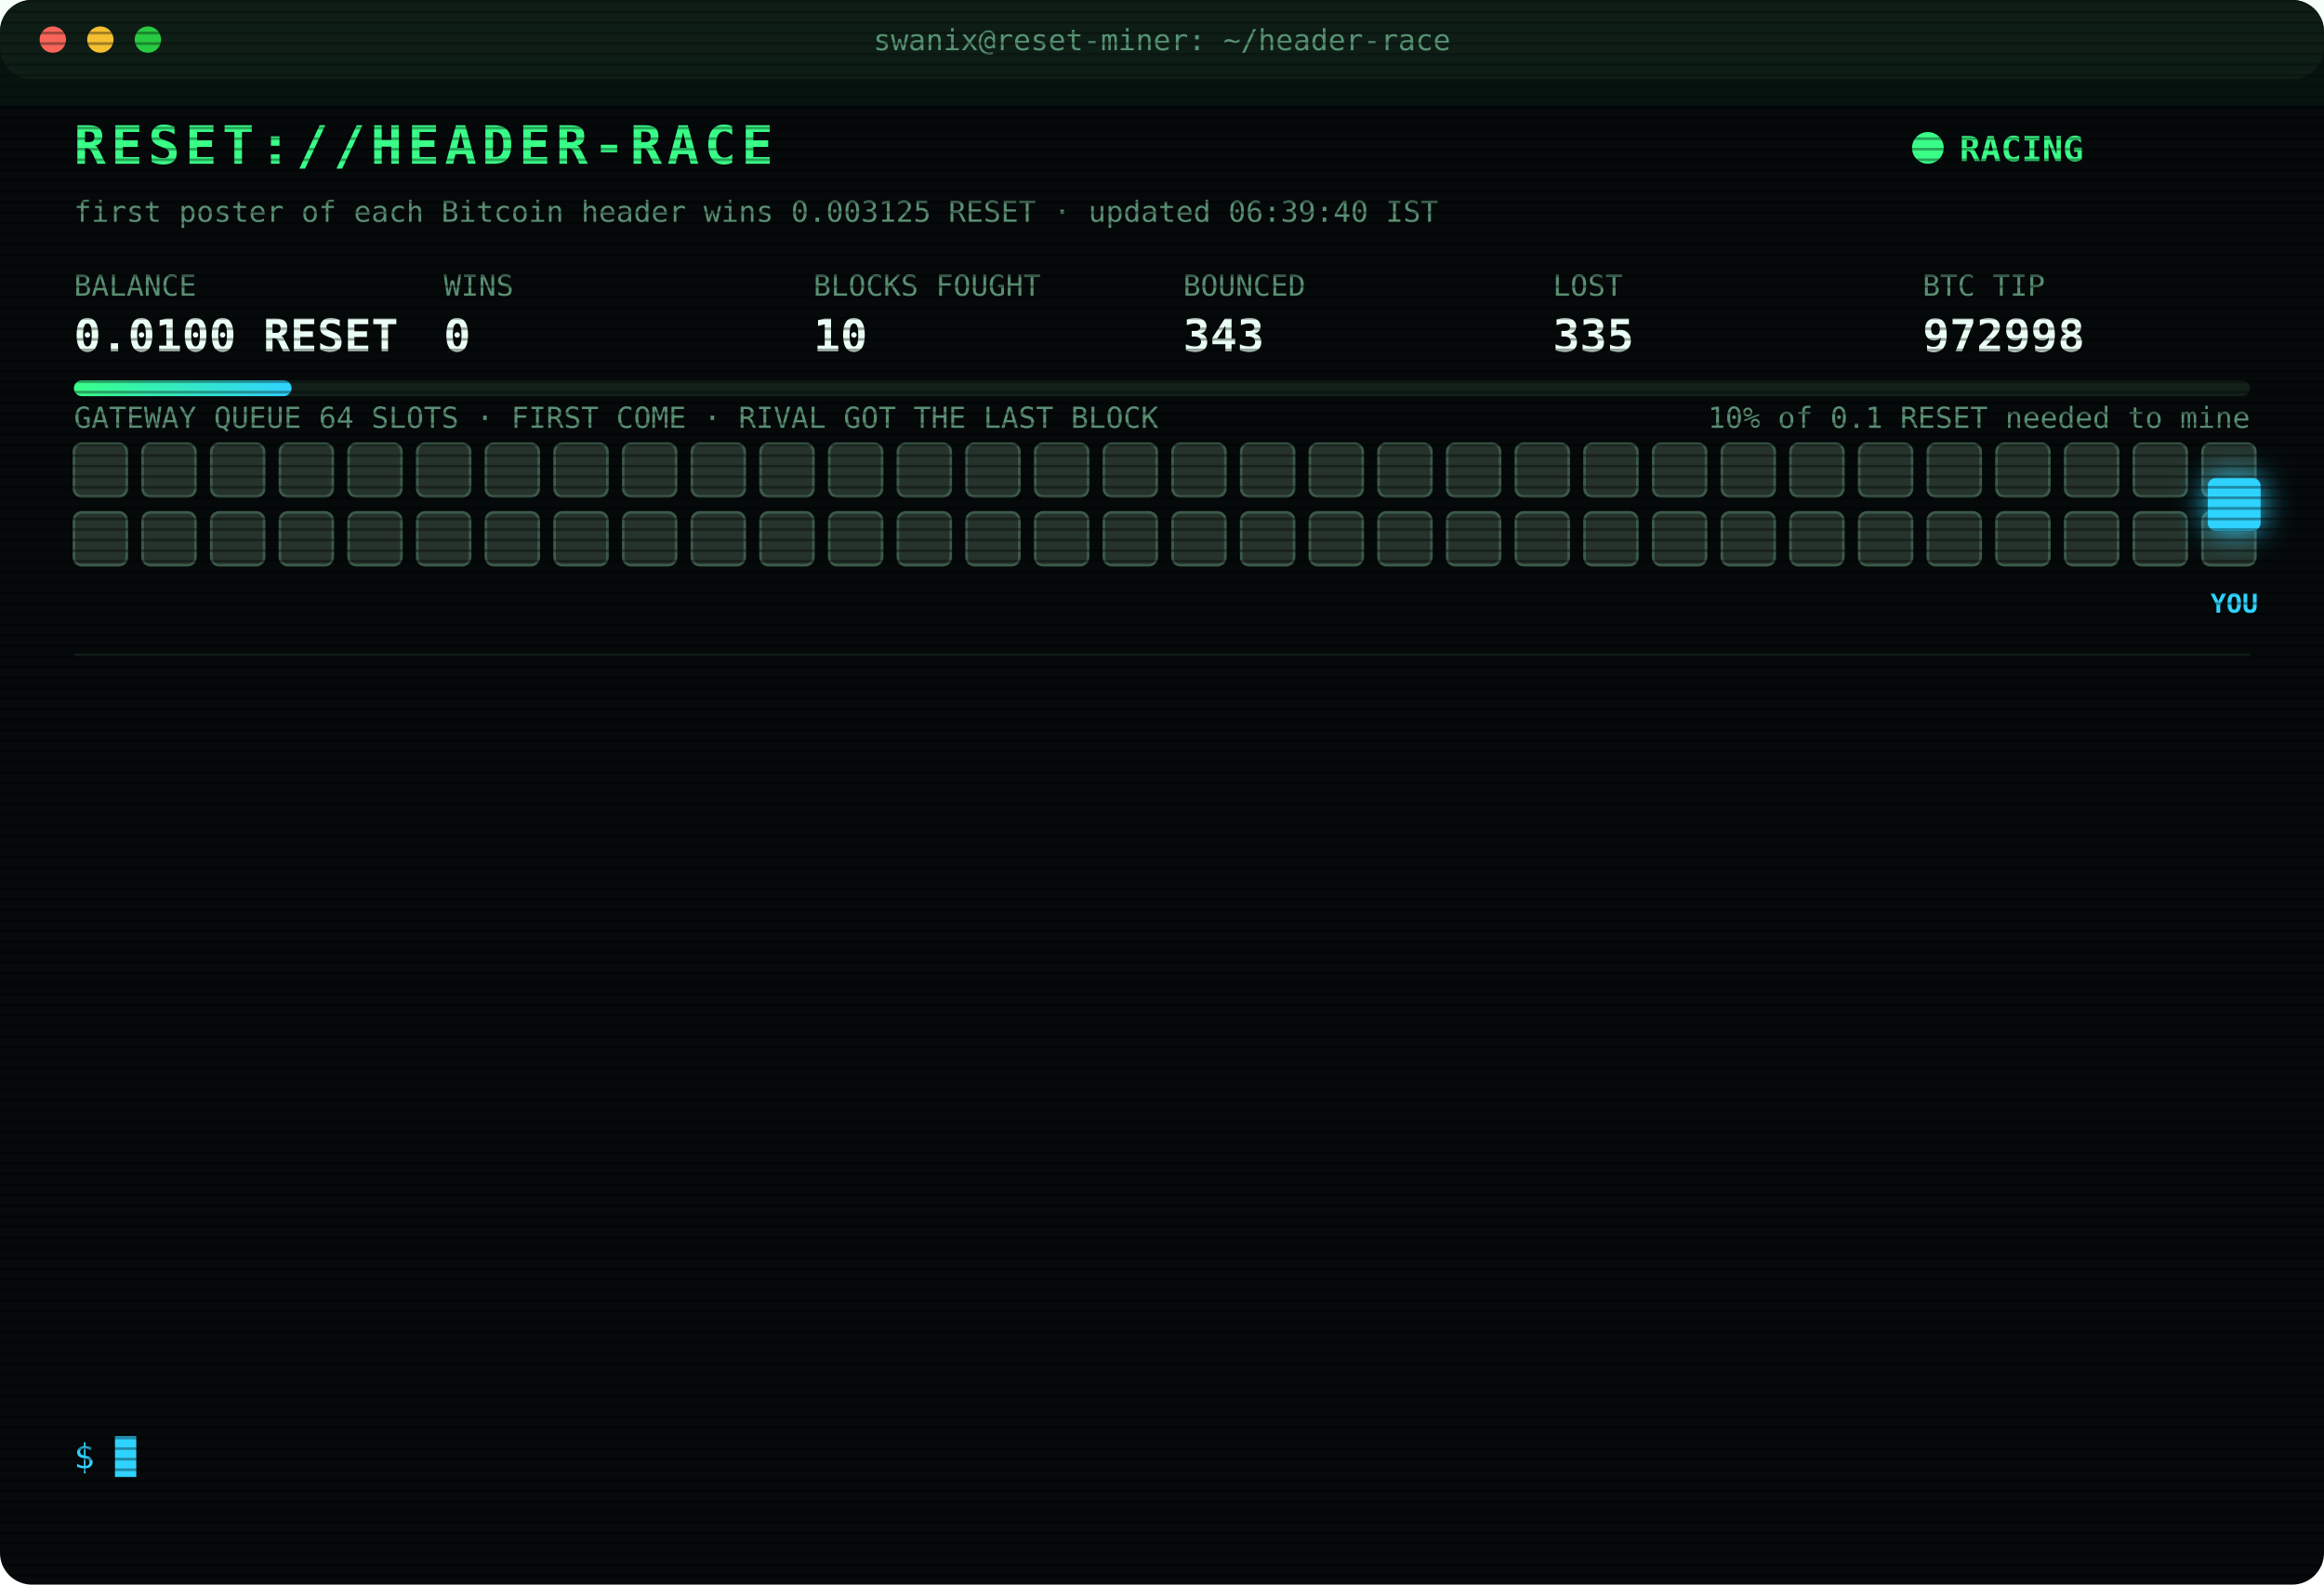
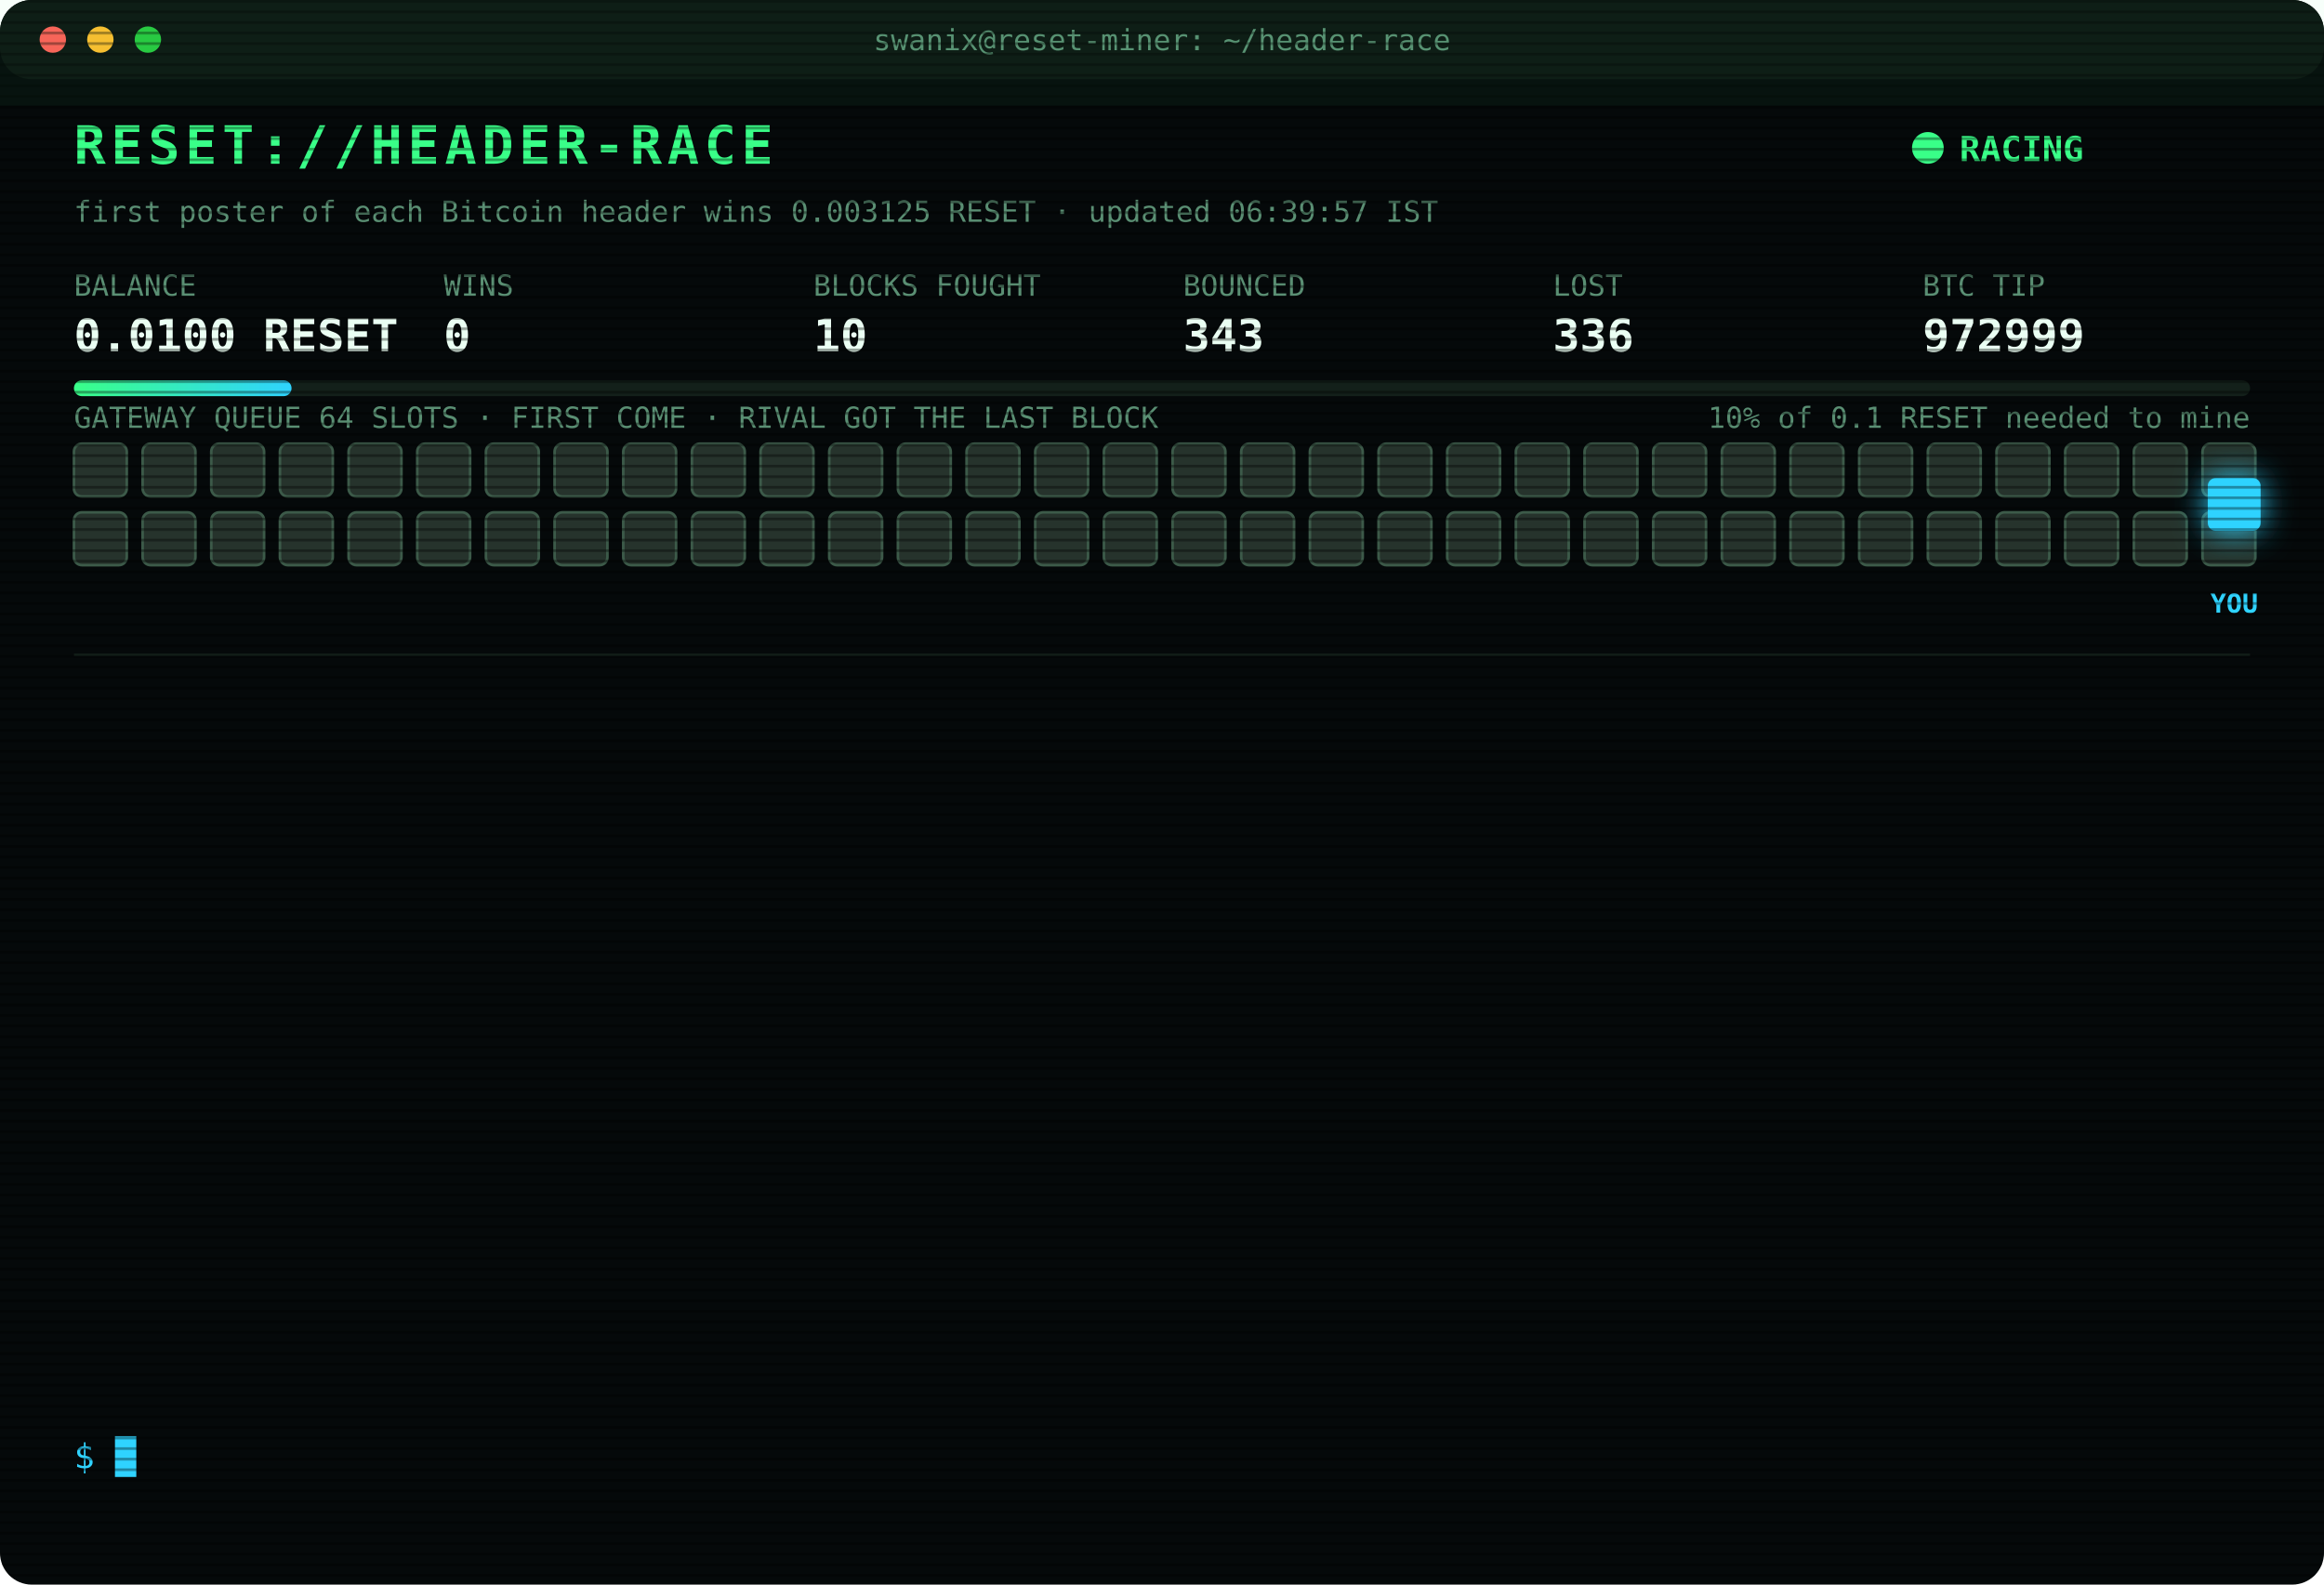
<svg xmlns="http://www.w3.org/2000/svg" width="880" height="600" viewBox="0 0 880 600" font-family="ui-monospace,SFMono-Regular,Menlo,Consolas,monospace">
  <style>
text{font-size:13px;fill:#7CFFB2}
.title{font-size:20px;font-weight:700;fill:#39FF88;letter-spacing:2px;animation:glitch 3s infinite steps(1)}
.sub{fill:#2fd3ff}.k{fill:#5a8f73;font-size:11px}.v{font-size:17px;font-weight:700;fill:#eafff3}
.ts{fill:#3f6b56}.boot{fill:#2fd3ff}.dim{fill:#5a8f73}.bad{fill:#ff4d6d}.warn{fill:#ffd23f}.mag{fill:#ff5cf0}.win{fill:#39FF88;font-weight:700}
.tag{font-size:10px;fill:#2fd3ff;font-weight:700}
.rival{fill:#26332c;stroke:#3c5a49;animation:jam 1.2s infinite alternate}
.idle{fill:#141c18;stroke:#22302a;animation:breathe 4s infinite}
.me{fill:#2fd3ff;filter:drop-shadow(0 0 6px #2fd3ff)}
.hover{animation:nudge 1.1s infinite ease-in-out}.bounce{animation:kick 1.4s infinite}
.ln{opacity:0;animation:in .4s forwards}
.cur{animation:blink 1s infinite steps(1)}
.scan{animation:scan 6s infinite linear}
.led{animation:blink 1.4s infinite}
@keyframes in{from{opacity:0;transform:translateX(-6px)}to{opacity:1;transform:none}}
@keyframes blink{50%{opacity:0}}
@keyframes jam{to{fill:#33463b}}
@keyframes breathe{50%{opacity:.4}}
@keyframes nudge{50%{transform:translateX(-10px)}}
@keyframes kick{0%,100%{transform:none}30%{transform:translateX(-14px)}55%{transform:translateX(10px) translateY(-6px)}}
@keyframes glitch{0%,92%{transform:none}93%{transform:translateX(2px);fill:#ff4d6d}95%{transform:translateX(-2px);fill:#2fd3ff}97%{transform:none}}
@keyframes scan{from{transform:translateY(-40px)}to{transform:translateY(600px)}}
</style>
  <defs>
    <pattern id="sl" width="4" height="4" patternUnits="userSpaceOnUse">
      <rect width="4" height="1" fill="#000" opacity=".35" />
    </pattern>
    <linearGradient id="bar">
      <stop offset="0" stop-color="#39FF88" />
      <stop offset="1" stop-color="#2fd3ff" />
    </linearGradient>
  </defs>
  <rect width="880" height="600" rx="12" fill="#05090a" />
  <rect width="880" height="30" rx="12" fill="#0d1512" />
  <circle cx="20" cy="15" r="5" fill="#ff5f57" />
  <circle cx="38" cy="15" r="5" fill="#febc2e" />
  <circle cx="56" cy="15" r="5" fill="#28c840" />
  <text x="440" y="19" text-anchor="middle" class="k">swanix@reset-miner: ~/header-race</text>
  <text x="28" y="62" class="title">RESET://HEADER-RACE</text>
  <circle class="led" cx="730" cy="56" r="6" fill="#39FF88" />
  <text x="742" y="61" class="win">RACING</text>
-   <text x="28" y="84" class="k">first poster of each Bitcoin header wins 0.003125 RESET · updated 06:39:40 IST</text>
+   <text x="28" y="84" class="k">first poster of each Bitcoin header wins 0.003125 RESET · updated 06:39:57 IST</text>
  <text x="28" y="112" class="k">BALANCE</text>
  <text x="28" y="133" class="v">0.0100 RESET</text>
  <text x="168" y="112" class="k">WINS</text>
  <text x="168" y="133" class="v">0</text>
  <text x="308" y="112" class="k">BLOCKS FOUGHT</text>
  <text x="308" y="133" class="v">10</text>
  <text x="448" y="112" class="k">BOUNCED</text>
  <text x="448" y="133" class="v">343</text>
  <text x="588" y="112" class="k">LOST</text>
-   <text x="588" y="133" class="v">335</text>
+   <text x="588" y="133" class="v">336</text>
  <text x="728" y="112" class="k">BTC TIP</text>
-   <text x="728" y="133" class="v">972998</text>
+   <text x="728" y="133" class="v">972999</text>
  <rect x="28" y="144" width="824" height="6" rx="3" fill="#13201a" />
  <rect x="28" y="144" width="82.4" height="6" rx="3" fill="url(#bar)" />
  <text x="852" y="162" text-anchor="end" class="k">10% of 0.1 RESET needed to mine</text>
  <text x="28" y="162" class="k">GATEWAY QUEUE 64 SLOTS · FIRST COME · RIVAL GOT THE LAST BLOCK</text>
  <rect class="rival" x="28" y="168" width="20" height="20" rx="3" style="animation-delay:0.00s" />
  <rect class="rival" x="54" y="168" width="20" height="20" rx="3" style="animation-delay:0.05s" />
  <rect class="rival" x="80" y="168" width="20" height="20" rx="3" style="animation-delay:0.10s" />
  <rect class="rival" x="106" y="168" width="20" height="20" rx="3" style="animation-delay:0.15s" />
  <rect class="rival" x="132" y="168" width="20" height="20" rx="3" style="animation-delay:0.20s" />
  <rect class="rival" x="158" y="168" width="20" height="20" rx="3" style="animation-delay:0.25s" />
  <rect class="rival" x="184" y="168" width="20" height="20" rx="3" style="animation-delay:0.30s" />
  <rect class="rival" x="210" y="168" width="20" height="20" rx="3" style="animation-delay:0.35s" />
  <rect class="rival" x="236" y="168" width="20" height="20" rx="3" style="animation-delay:0.40s" />
  <rect class="rival" x="262" y="168" width="20" height="20" rx="3" style="animation-delay:0.45s" />
  <rect class="rival" x="288" y="168" width="20" height="20" rx="3" style="animation-delay:0.50s" />
  <rect class="rival" x="314" y="168" width="20" height="20" rx="3" style="animation-delay:0.55s" />
  <rect class="rival" x="340" y="168" width="20" height="20" rx="3" style="animation-delay:0.60s" />
  <rect class="rival" x="366" y="168" width="20" height="20" rx="3" style="animation-delay:0.65s" />
  <rect class="rival" x="392" y="168" width="20" height="20" rx="3" style="animation-delay:0.70s" />
  <rect class="rival" x="418" y="168" width="20" height="20" rx="3" style="animation-delay:0.75s" />
  <rect class="rival" x="444" y="168" width="20" height="20" rx="3" style="animation-delay:0.80s" />
  <rect class="rival" x="470" y="168" width="20" height="20" rx="3" style="animation-delay:0.85s" />
  <rect class="rival" x="496" y="168" width="20" height="20" rx="3" style="animation-delay:0.90s" />
  <rect class="rival" x="522" y="168" width="20" height="20" rx="3" style="animation-delay:0.95s" />
  <rect class="rival" x="548" y="168" width="20" height="20" rx="3" style="animation-delay:1.00s" />
  <rect class="rival" x="574" y="168" width="20" height="20" rx="3" style="animation-delay:1.05s" />
  <rect class="rival" x="600" y="168" width="20" height="20" rx="3" style="animation-delay:1.10s" />
  <rect class="rival" x="626" y="168" width="20" height="20" rx="3" style="animation-delay:1.15s" />
  <rect class="rival" x="652" y="168" width="20" height="20" rx="3" style="animation-delay:1.20s" />
  <rect class="rival" x="678" y="168" width="20" height="20" rx="3" style="animation-delay:1.25s" />
  <rect class="rival" x="704" y="168" width="20" height="20" rx="3" style="animation-delay:1.30s" />
  <rect class="rival" x="730" y="168" width="20" height="20" rx="3" style="animation-delay:1.35s" />
  <rect class="rival" x="756" y="168" width="20" height="20" rx="3" style="animation-delay:1.40s" />
  <rect class="rival" x="782" y="168" width="20" height="20" rx="3" style="animation-delay:1.45s" />
  <rect class="rival" x="808" y="168" width="20" height="20" rx="3" style="animation-delay:1.50s" />
  <rect class="rival" x="834" y="168" width="20" height="20" rx="3" style="animation-delay:1.55s" />
  <rect class="rival" x="28" y="194" width="20" height="20" rx="3" style="animation-delay:1.60s" />
  <rect class="rival" x="54" y="194" width="20" height="20" rx="3" style="animation-delay:1.65s" />
  <rect class="rival" x="80" y="194" width="20" height="20" rx="3" style="animation-delay:1.70s" />
  <rect class="rival" x="106" y="194" width="20" height="20" rx="3" style="animation-delay:1.75s" />
  <rect class="rival" x="132" y="194" width="20" height="20" rx="3" style="animation-delay:1.80s" />
  <rect class="rival" x="158" y="194" width="20" height="20" rx="3" style="animation-delay:1.85s" />
  <rect class="rival" x="184" y="194" width="20" height="20" rx="3" style="animation-delay:1.90s" />
  <rect class="rival" x="210" y="194" width="20" height="20" rx="3" style="animation-delay:1.95s" />
  <rect class="rival" x="236" y="194" width="20" height="20" rx="3" style="animation-delay:2.00s" />
  <rect class="rival" x="262" y="194" width="20" height="20" rx="3" style="animation-delay:2.05s" />
  <rect class="rival" x="288" y="194" width="20" height="20" rx="3" style="animation-delay:2.10s" />
  <rect class="rival" x="314" y="194" width="20" height="20" rx="3" style="animation-delay:2.15s" />
  <rect class="rival" x="340" y="194" width="20" height="20" rx="3" style="animation-delay:2.20s" />
  <rect class="rival" x="366" y="194" width="20" height="20" rx="3" style="animation-delay:2.25s" />
  <rect class="rival" x="392" y="194" width="20" height="20" rx="3" style="animation-delay:2.30s" />
  <rect class="rival" x="418" y="194" width="20" height="20" rx="3" style="animation-delay:2.35s" />
  <rect class="rival" x="444" y="194" width="20" height="20" rx="3" style="animation-delay:2.40s" />
  <rect class="rival" x="470" y="194" width="20" height="20" rx="3" style="animation-delay:2.45s" />
  <rect class="rival" x="496" y="194" width="20" height="20" rx="3" style="animation-delay:2.50s" />
  <rect class="rival" x="522" y="194" width="20" height="20" rx="3" style="animation-delay:2.55s" />
  <rect class="rival" x="548" y="194" width="20" height="20" rx="3" style="animation-delay:2.60s" />
  <rect class="rival" x="574" y="194" width="20" height="20" rx="3" style="animation-delay:2.65s" />
  <rect class="rival" x="600" y="194" width="20" height="20" rx="3" style="animation-delay:2.70s" />
  <rect class="rival" x="626" y="194" width="20" height="20" rx="3" style="animation-delay:2.75s" />
  <rect class="rival" x="652" y="194" width="20" height="20" rx="3" style="animation-delay:2.80s" />
  <rect class="rival" x="678" y="194" width="20" height="20" rx="3" style="animation-delay:2.85s" />
  <rect class="rival" x="704" y="194" width="20" height="20" rx="3" style="animation-delay:2.90s" />
  <rect class="rival" x="730" y="194" width="20" height="20" rx="3" style="animation-delay:2.95s" />
  <rect class="rival" x="756" y="194" width="20" height="20" rx="3" style="animation-delay:3.00s" />
  <rect class="rival" x="782" y="194" width="20" height="20" rx="3" style="animation-delay:3.05s" />
  <rect class="rival" x="808" y="194" width="20" height="20" rx="3" style="animation-delay:3.10s" />
  <rect class="rival" x="834" y="194" width="20" height="20" rx="3" style="animation-delay:3.15s" />
  <g class="hover">
    <rect class="me" x="836" y="181" width="20" height="20" rx="3" />
    <text class="tag" x="846" y="232" text-anchor="middle">YOU</text>
  </g>
  <line x1="28" x2="852" y1="248" y2="248" stroke="#13201a" />
  <g class="ln" style="animation-delay:0.40s">
-     <text x="28" y="270" class="ts">04:04:11</text>
-     <text x="104" y="270" class="bad">[LOST] #972984 taken by a rival miner</text>
+     <text x="28" y="270" class="ts">04:04:28</text>
+     <text x="104" y="270" class="bad">[LOST] #972985 taken by a rival miner</text>
  </g>
  <g class="ln" style="animation-delay:0.65s">
-     <text x="28" y="292" class="ts">04:04:28</text>
-     <text x="104" y="292" class="bad">[LOST] #972985 taken by a rival miner</text>
+     <text x="28" y="292" class="ts">04:57:47</text>
+     <text x="104" y="292" class="bad">[LOST] #972987 taken by a rival miner</text>
  </g>
  <g class="ln" style="animation-delay:0.90s">
-     <text x="28" y="314" class="ts">04:57:47</text>
-     <text x="104" y="314" class="bad">[LOST] #972987 taken by a rival miner</text>
+     <text x="28" y="314" class="ts">04:58:44</text>
+     <text x="104" y="314" class="bad">[LOST] #972988 taken by a rival miner</text>
  </g>
  <g class="ln" style="animation-delay:1.15s">
-     <text x="28" y="336" class="ts">04:58:44</text>
-     <text x="104" y="336" class="bad">[LOST] #972988 taken by a rival miner</text>
+     <text x="28" y="336" class="ts">04:59:26</text>
+     <text x="104" y="336" class="bad">[LOST] #972989 taken by a rival miner</text>
  </g>
  <g class="ln" style="animation-delay:1.40s">
-     <text x="28" y="358" class="ts">04:59:26</text>
-     <text x="104" y="358" class="bad">[LOST] #972989 taken by a rival miner</text>
+     <text x="28" y="358" class="ts">05:10:54</text>
+     <text x="104" y="358" class="bad">[LOST] #972990 taken by a rival miner</text>
  </g>
  <g class="ln" style="animation-delay:1.65s">
-     <text x="28" y="380" class="ts">05:10:54</text>
-     <text x="104" y="380" class="bad">[LOST] #972990 taken by a rival miner</text>
+     <text x="28" y="380" class="ts">05:13:48</text>
+     <text x="104" y="380" class="bad">[LOST] #972991 taken by a rival miner</text>
  </g>
  <g class="ln" style="animation-delay:1.90s">
-     <text x="28" y="402" class="ts">05:13:48</text>
-     <text x="104" y="402" class="bad">[LOST] #972991 taken by a rival miner</text>
+     <text x="28" y="402" class="ts">05:24:06</text>
+     <text x="104" y="402" class="bad">[LOST] #972992 taken by a rival miner</text>
  </g>
  <g class="ln" style="animation-delay:2.15s">
-     <text x="28" y="424" class="ts">05:24:06</text>
-     <text x="104" y="424" class="bad">[LOST] #972992 taken by a rival miner</text>
+     <text x="28" y="424" class="ts">05:26:34</text>
+     <text x="104" y="424" class="bad">[LOST] #972993 taken by a rival miner</text>
  </g>
  <g class="ln" style="animation-delay:2.40s">
-     <text x="28" y="446" class="ts">05:26:34</text>
-     <text x="104" y="446" class="bad">[LOST] #972993 taken by a rival miner</text>
+     <text x="28" y="446" class="ts">05:26:51</text>
+     <text x="104" y="446" class="bad">[LOST] #972994 taken by a rival miner</text>
  </g>
  <g class="ln" style="animation-delay:2.65s">
-     <text x="28" y="468" class="ts">05:26:51</text>
-     <text x="104" y="468" class="bad">[LOST] #972994 taken by a rival miner</text>
+     <text x="28" y="468" class="ts">05:39:01</text>
+     <text x="104" y="468" class="bad">[LOST] #972995 taken by a rival miner</text>
  </g>
  <g class="ln" style="animation-delay:2.90s">
-     <text x="28" y="490" class="ts">05:39:01</text>
-     <text x="104" y="490" class="bad">[LOST] #972995 taken by a rival miner</text>
+     <text x="28" y="490" class="ts">06:23:58</text>
+     <text x="104" y="490" class="bad">[LOST] #972997 taken by a rival miner</text>
  </g>
  <g class="ln" style="animation-delay:3.15s">
-     <text x="28" y="512" class="ts">06:23:58</text>
-     <text x="104" y="512" class="bad">[LOST] #972997 taken by a rival miner</text>
+     <text x="28" y="512" class="ts">06:39:40</text>
+     <text x="104" y="512" class="bad">[LOST] #972998 taken by a rival miner</text>
  </g>
  <g class="ln" style="animation-delay:3.40s">
-     <text x="28" y="534" class="ts">06:39:40</text>
-     <text x="104" y="534" class="bad">[LOST] #972998 taken by a rival miner</text>
+     <text x="28" y="534" class="ts">06:39:51</text>
+     <text x="104" y="534" class="bad">[LOST] #972999 taken by a rival miner</text>
  </g>
  <text x="28" y="556" class="sub">$ <tspan class="cur">█</tspan>
  </text>
  <rect width="880" height="600" rx="12" fill="url(#sl)" pointer-events="none" />
  <rect class="scan" width="880" height="40" fill="#39FF88" opacity=".04" />
</svg>
